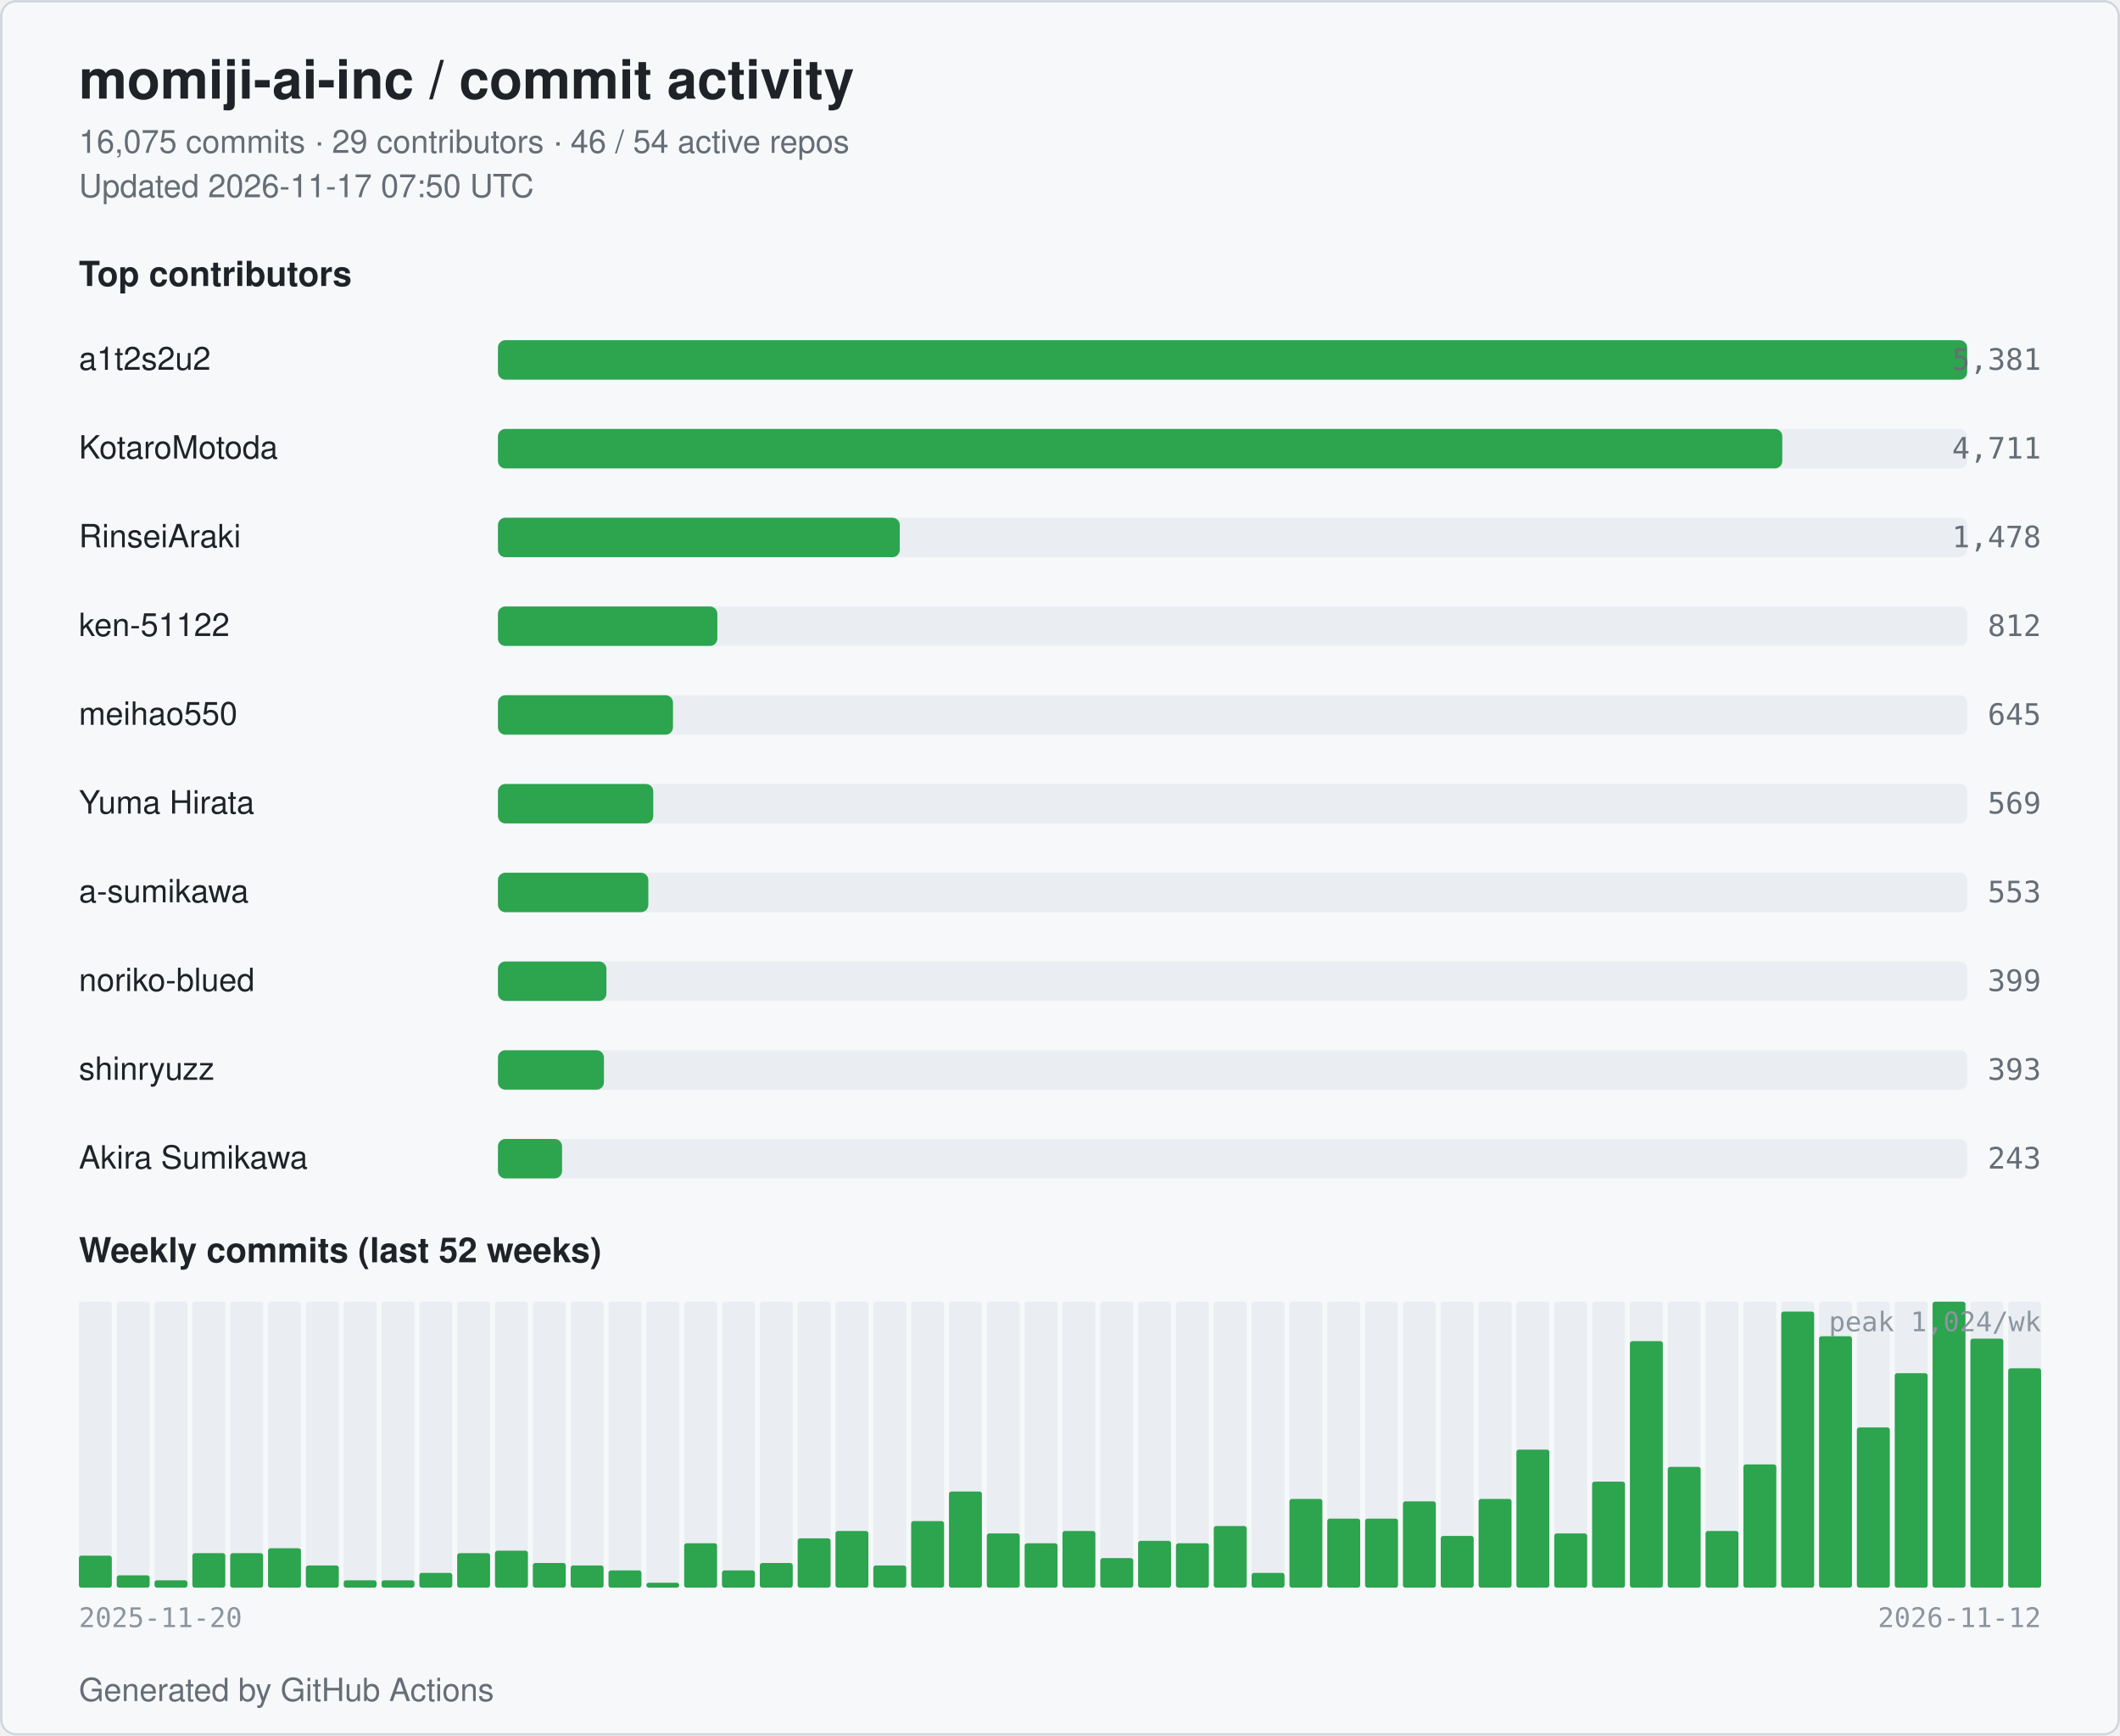
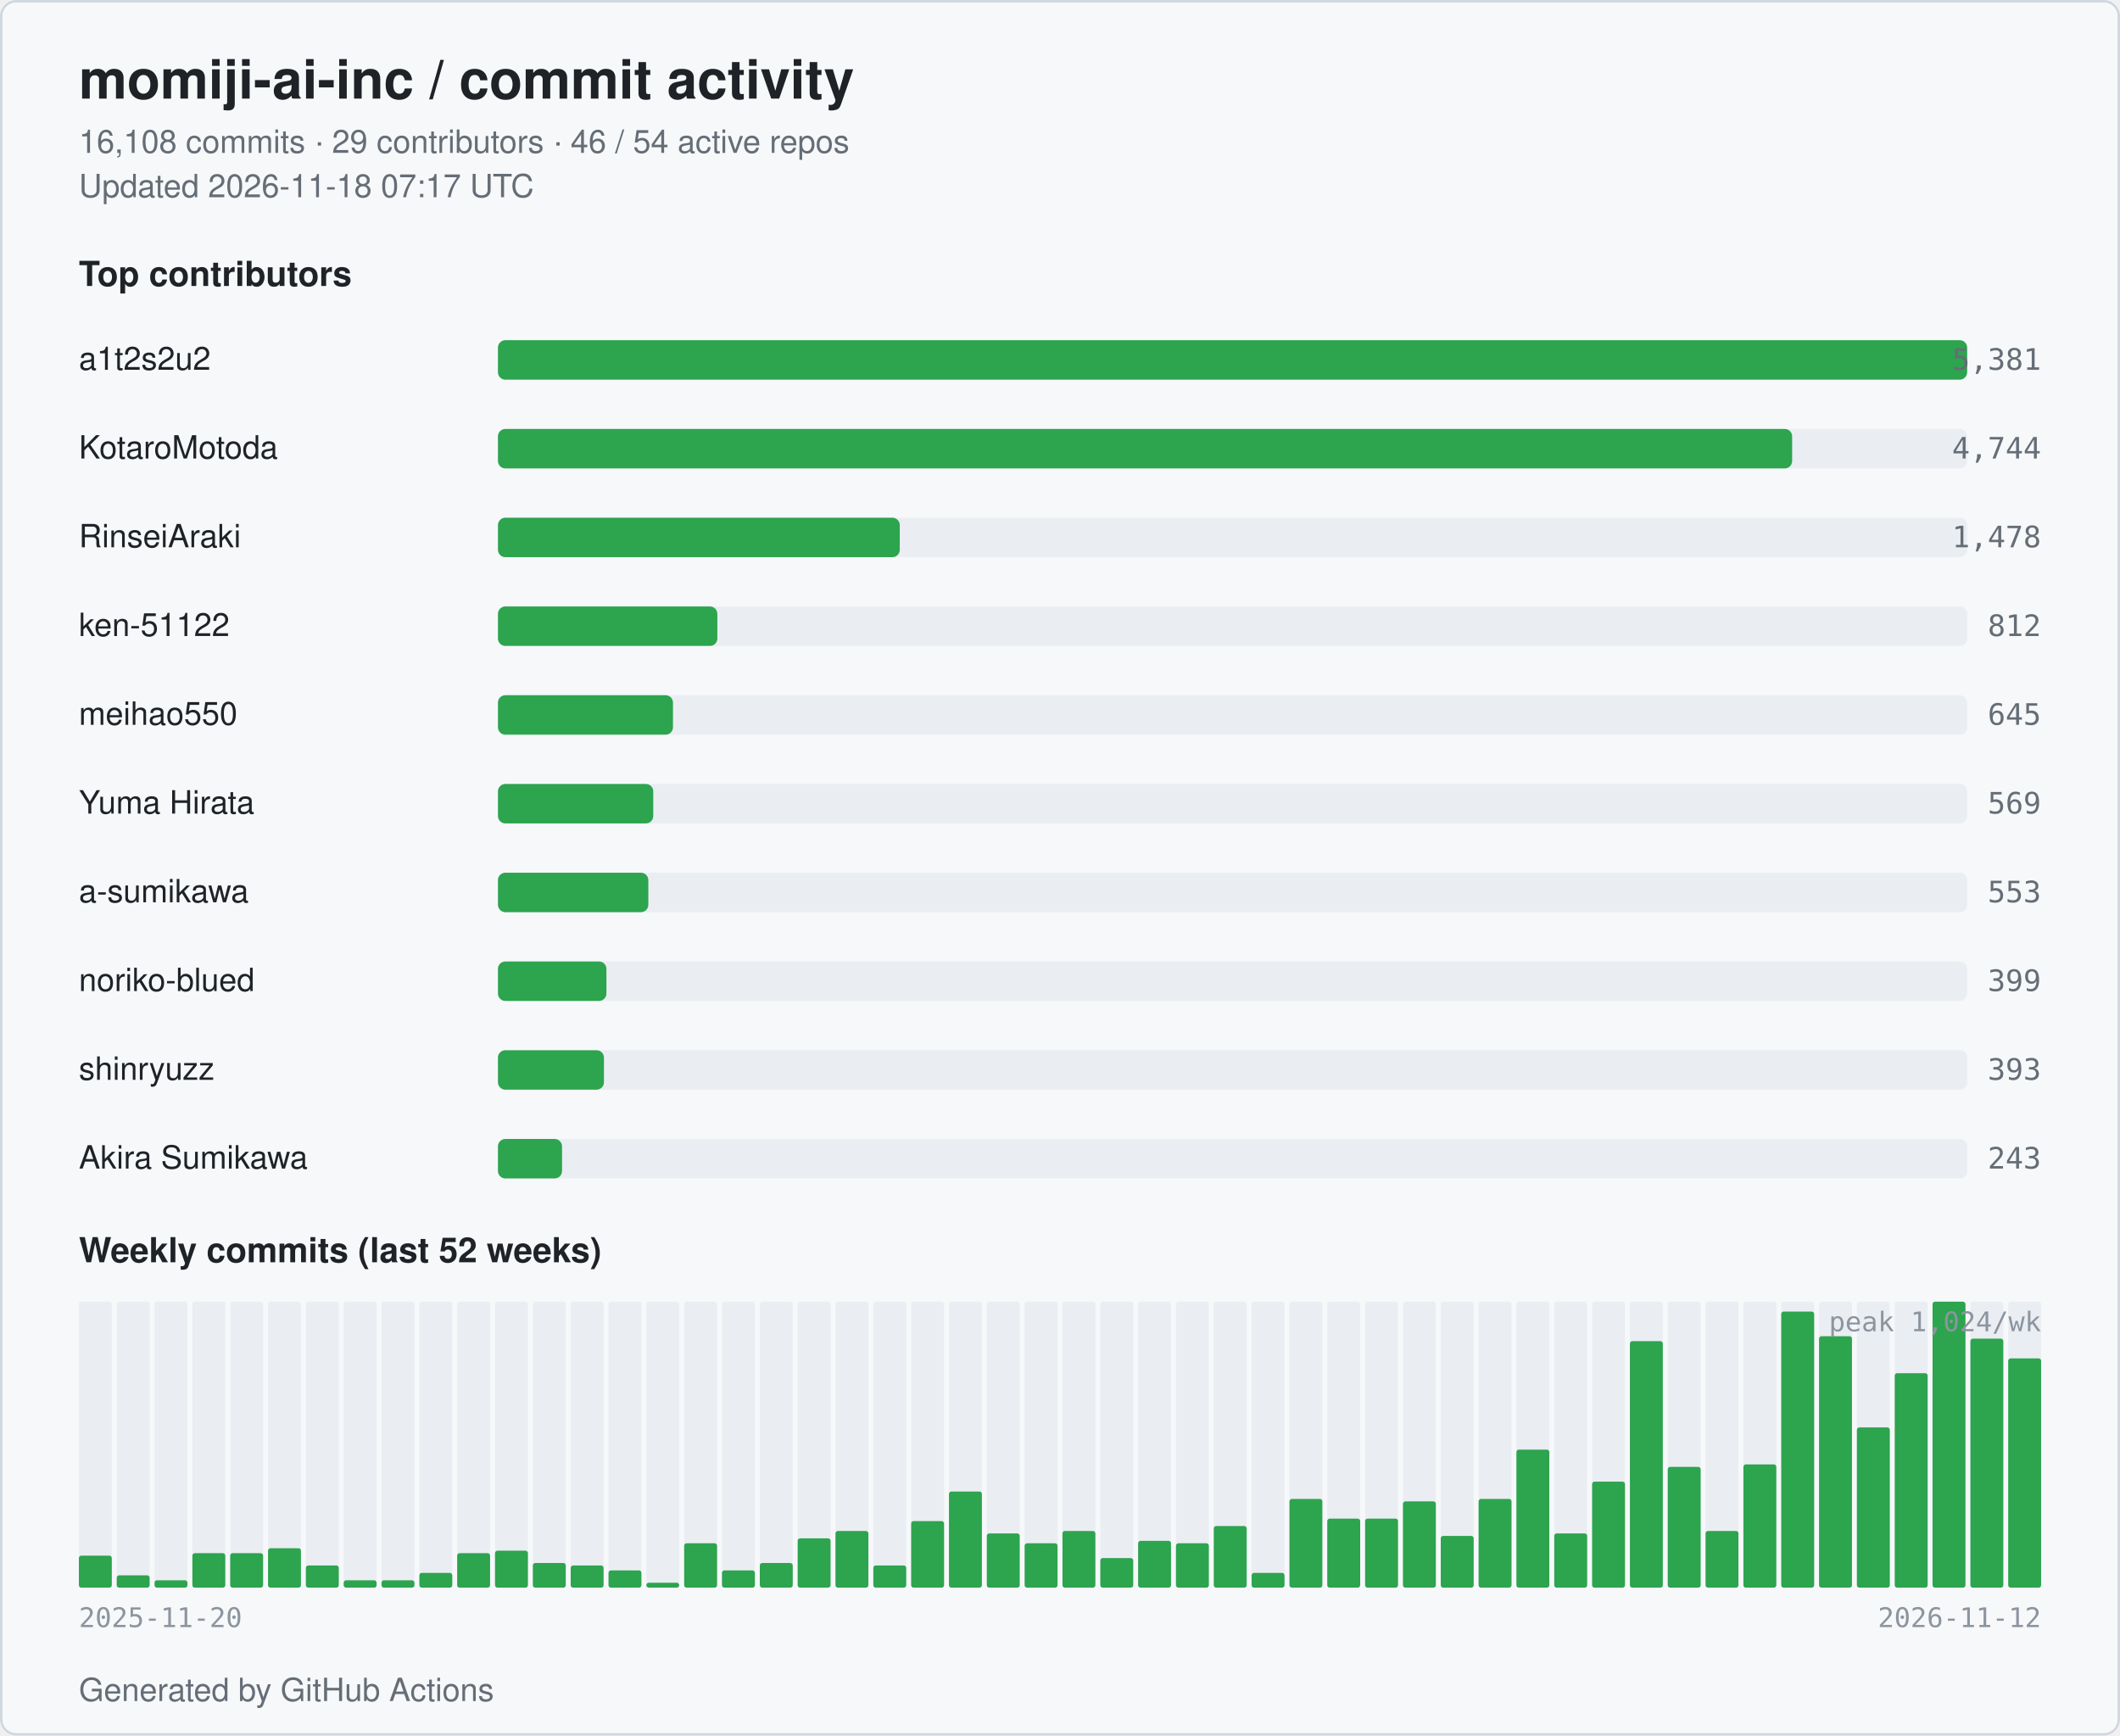
<svg xmlns="http://www.w3.org/2000/svg" width="860" height="704" viewBox="0 0 860 704" role="img" aria-label="momiji-ai-inc commit activity">
  <style>
  .bg { fill: #ffffff; }
  .card { fill: #f6f8fa; stroke: #d0d7de; }
  .title { fill: #1f2328; font: 600 22px -apple-system, BlinkMacSystemFont, "Segoe UI", Helvetica, Arial, sans-serif; }
  .subtitle { fill: #656d76; font: 400 13px -apple-system, BlinkMacSystemFont, "Segoe UI", Helvetica, Arial, sans-serif; }
  .section { fill: #1f2328; font: 600 14px -apple-system, BlinkMacSystemFont, "Segoe UI", Helvetica, Arial, sans-serif; }
  .name { fill: #1f2328; font: 500 13px -apple-system, BlinkMacSystemFont, "Segoe UI", Helvetica, Arial, sans-serif; }
  .count { fill: #656d76; font: 500 12px ui-monospace, SFMono-Regular, Menlo, monospace; }
  .axis { fill: #8c959f; font: 400 11px ui-monospace, SFMono-Regular, Menlo, monospace; }
  .bar { fill: #2da44e; }
  .bar-bg { fill: #eaeef2; }
  .week { fill: #2da44e; }
  .week-empty { fill: #eaeef2; }
  @media (prefers-color-scheme: dark) {
    .bg { fill: #0d1117; }
    .card { fill: #151b23; stroke: #30363d; }
    .title { fill: #e6edf3; }
    .subtitle { fill: #9198a1; }
    .section { fill: #e6edf3; }
    .name { fill: #e6edf3; }
    .count { fill: #9198a1; }
    .axis { fill: #6e7681; }
    .bar { fill: #3fb950; }
    .bar-bg { fill: #21262d; }
    .week { fill: #3fb950; }
    .week-empty { fill: #21262d; }
  }
</style>
  <rect class="bg" x="0" y="0" width="860" height="704" rx="6" />
  <rect class="card" x="0.5" y="0.5" width="859" height="703" rx="6" fill="none" />
  <text class="title" x="32" y="40">momiji-ai-inc / commit activity</text>
-   <text class="subtitle" x="32" y="62">16,075 commits · 29 contributors · 46 / 54 active repos</text>
-   <text class="subtitle" x="32" y="80">Updated 2026-11-17 07:50 UTC</text>
+   <text class="subtitle" x="32" y="62">16,108 commits · 29 contributors · 46 / 54 active repos</text>
+   <text class="subtitle" x="32" y="80">Updated 2026-11-18 07:17 UTC</text>
  <text class="section" x="32" y="116">Top contributors</text>
  <text class="name" x="32" y="150">a1t2s2u2</text>
  <rect class="bar-bg" x="202" y="138" width="596" height="16" rx="3" />
  <rect class="bar" x="202" y="138" width="596" height="16" rx="3" />
  <text class="count" x="828" y="150" text-anchor="end">5,381</text>
  <text class="name" x="32" y="186">KotaroMotoda</text>
  <rect class="bar-bg" x="202" y="174" width="596" height="16" rx="3" />
-   <rect class="bar" x="202" y="174" width="521" height="16" rx="3" />
-   <text class="count" x="828" y="186" text-anchor="end">4,711</text>
+   <rect class="bar" x="202" y="174" width="525" height="16" rx="3" />
+   <text class="count" x="828" y="186" text-anchor="end">4,744</text>
  <text class="name" x="32" y="222">RinseiAraki</text>
  <rect class="bar-bg" x="202" y="210" width="596" height="16" rx="3" />
  <rect class="bar" x="202" y="210" width="163" height="16" rx="3" />
  <text class="count" x="828" y="222" text-anchor="end">1,478</text>
  <text class="name" x="32" y="258">ken-51122</text>
  <rect class="bar-bg" x="202" y="246" width="596" height="16" rx="3" />
  <rect class="bar" x="202" y="246" width="89" height="16" rx="3" />
  <text class="count" x="828" y="258" text-anchor="end">812</text>
  <text class="name" x="32" y="294">meihao550</text>
  <rect class="bar-bg" x="202" y="282" width="596" height="16" rx="3" />
  <rect class="bar" x="202" y="282" width="71" height="16" rx="3" />
  <text class="count" x="828" y="294" text-anchor="end">645</text>
  <text class="name" x="32" y="330">Yuma Hirata</text>
  <rect class="bar-bg" x="202" y="318" width="596" height="16" rx="3" />
  <rect class="bar" x="202" y="318" width="63" height="16" rx="3" />
  <text class="count" x="828" y="330" text-anchor="end">569</text>
  <text class="name" x="32" y="366">a-sumikawa</text>
  <rect class="bar-bg" x="202" y="354" width="596" height="16" rx="3" />
  <rect class="bar" x="202" y="354" width="61" height="16" rx="3" />
  <text class="count" x="828" y="366" text-anchor="end">553</text>
  <text class="name" x="32" y="402">noriko-blued</text>
  <rect class="bar-bg" x="202" y="390" width="596" height="16" rx="3" />
  <rect class="bar" x="202" y="390" width="44" height="16" rx="3" />
  <text class="count" x="828" y="402" text-anchor="end">399</text>
  <text class="name" x="32" y="438">shinryuzz</text>
  <rect class="bar-bg" x="202" y="426" width="596" height="16" rx="3" />
  <rect class="bar" x="202" y="426" width="43" height="16" rx="3" />
  <text class="count" x="828" y="438" text-anchor="end">393</text>
  <text class="name" x="32" y="474">Akira Sumikawa</text>
  <rect class="bar-bg" x="202" y="462" width="596" height="16" rx="3" />
  <rect class="bar" x="202" y="462" width="26" height="16" rx="3" />
  <text class="count" x="828" y="474" text-anchor="end">243</text>
  <text class="section" x="32" y="512">Weekly commits (last 52 weeks)</text>
  <rect class="week-empty" x="32.00" y="528" width="13.35" height="116" rx="1" />
  <rect class="week" x="32.00" y="631" width="13.35" height="13" rx="1" />
  <rect class="week-empty" x="47.35" y="528" width="13.35" height="116" rx="1" />
  <rect class="week" x="47.35" y="639" width="13.35" height="5" rx="1" />
  <rect class="week-empty" x="62.69" y="528" width="13.35" height="116" rx="1" />
  <rect class="week" x="62.69" y="641" width="13.35" height="3" rx="1" />
  <rect class="week-empty" x="78.04" y="528" width="13.35" height="116" rx="1" />
  <rect class="week" x="78.04" y="630" width="13.35" height="14" rx="1" />
  <rect class="week-empty" x="93.38" y="528" width="13.35" height="116" rx="1" />
  <rect class="week" x="93.38" y="630" width="13.35" height="14" rx="1" />
  <rect class="week-empty" x="108.73" y="528" width="13.35" height="116" rx="1" />
  <rect class="week" x="108.73" y="628" width="13.35" height="16" rx="1" />
  <rect class="week-empty" x="124.08" y="528" width="13.35" height="116" rx="1" />
  <rect class="week" x="124.08" y="635" width="13.35" height="9" rx="1" />
  <rect class="week-empty" x="139.42" y="528" width="13.35" height="116" rx="1" />
  <rect class="week" x="139.42" y="641" width="13.35" height="3" rx="1" />
  <rect class="week-empty" x="154.77" y="528" width="13.35" height="116" rx="1" />
  <rect class="week" x="154.77" y="641" width="13.35" height="3" rx="1" />
  <rect class="week-empty" x="170.12" y="528" width="13.35" height="116" rx="1" />
  <rect class="week" x="170.12" y="638" width="13.35" height="6" rx="1" />
  <rect class="week-empty" x="185.46" y="528" width="13.35" height="116" rx="1" />
  <rect class="week" x="185.46" y="630" width="13.35" height="14" rx="1" />
  <rect class="week-empty" x="200.81" y="528" width="13.35" height="116" rx="1" />
  <rect class="week" x="200.81" y="629" width="13.35" height="15" rx="1" />
  <rect class="week-empty" x="216.15" y="528" width="13.35" height="116" rx="1" />
  <rect class="week" x="216.15" y="634" width="13.35" height="10" rx="1" />
  <rect class="week-empty" x="231.50" y="528" width="13.35" height="116" rx="1" />
  <rect class="week" x="231.50" y="635" width="13.35" height="9" rx="1" />
  <rect class="week-empty" x="246.85" y="528" width="13.35" height="116" rx="1" />
  <rect class="week" x="246.85" y="637" width="13.35" height="7" rx="1" />
  <rect class="week-empty" x="262.19" y="528" width="13.35" height="116" rx="1" />
  <rect class="week" x="262.19" y="642" width="13.35" height="2" rx="1" />
  <rect class="week-empty" x="277.54" y="528" width="13.35" height="116" rx="1" />
  <rect class="week" x="277.54" y="626" width="13.35" height="18" rx="1" />
  <rect class="week-empty" x="292.88" y="528" width="13.35" height="116" rx="1" />
  <rect class="week" x="292.88" y="637" width="13.35" height="7" rx="1" />
  <rect class="week-empty" x="308.23" y="528" width="13.35" height="116" rx="1" />
  <rect class="week" x="308.23" y="634" width="13.35" height="10" rx="1" />
  <rect class="week-empty" x="323.58" y="528" width="13.35" height="116" rx="1" />
  <rect class="week" x="323.58" y="624" width="13.35" height="20" rx="1" />
  <rect class="week-empty" x="338.92" y="528" width="13.35" height="116" rx="1" />
  <rect class="week" x="338.92" y="621" width="13.35" height="23" rx="1" />
  <rect class="week-empty" x="354.27" y="528" width="13.35" height="116" rx="1" />
  <rect class="week" x="354.27" y="635" width="13.35" height="9" rx="1" />
  <rect class="week-empty" x="369.62" y="528" width="13.35" height="116" rx="1" />
  <rect class="week" x="369.62" y="617" width="13.35" height="27" rx="1" />
  <rect class="week-empty" x="384.96" y="528" width="13.35" height="116" rx="1" />
  <rect class="week" x="384.96" y="605" width="13.35" height="39" rx="1" />
  <rect class="week-empty" x="400.31" y="528" width="13.35" height="116" rx="1" />
  <rect class="week" x="400.31" y="622" width="13.35" height="22" rx="1" />
  <rect class="week-empty" x="415.65" y="528" width="13.35" height="116" rx="1" />
  <rect class="week" x="415.65" y="626" width="13.35" height="18" rx="1" />
  <rect class="week-empty" x="431.00" y="528" width="13.35" height="116" rx="1" />
  <rect class="week" x="431.00" y="621" width="13.35" height="23" rx="1" />
  <rect class="week-empty" x="446.35" y="528" width="13.35" height="116" rx="1" />
  <rect class="week" x="446.35" y="632" width="13.35" height="12" rx="1" />
  <rect class="week-empty" x="461.69" y="528" width="13.35" height="116" rx="1" />
  <rect class="week" x="461.69" y="625" width="13.35" height="19" rx="1" />
  <rect class="week-empty" x="477.04" y="528" width="13.35" height="116" rx="1" />
  <rect class="week" x="477.04" y="626" width="13.35" height="18" rx="1" />
  <rect class="week-empty" x="492.38" y="528" width="13.35" height="116" rx="1" />
  <rect class="week" x="492.38" y="619" width="13.35" height="25" rx="1" />
  <rect class="week-empty" x="507.73" y="528" width="13.35" height="116" rx="1" />
  <rect class="week" x="507.73" y="638" width="13.35" height="6" rx="1" />
  <rect class="week-empty" x="523.08" y="528" width="13.35" height="116" rx="1" />
  <rect class="week" x="523.08" y="608" width="13.35" height="36" rx="1" />
  <rect class="week-empty" x="538.42" y="528" width="13.35" height="116" rx="1" />
  <rect class="week" x="538.42" y="616" width="13.35" height="28" rx="1" />
  <rect class="week-empty" x="553.77" y="528" width="13.35" height="116" rx="1" />
  <rect class="week" x="553.77" y="616" width="13.35" height="28" rx="1" />
  <rect class="week-empty" x="569.12" y="528" width="13.35" height="116" rx="1" />
  <rect class="week" x="569.12" y="609" width="13.35" height="35" rx="1" />
  <rect class="week-empty" x="584.46" y="528" width="13.35" height="116" rx="1" />
  <rect class="week" x="584.46" y="623" width="13.35" height="21" rx="1" />
  <rect class="week-empty" x="599.81" y="528" width="13.35" height="116" rx="1" />
  <rect class="week" x="599.81" y="608" width="13.35" height="36" rx="1" />
  <rect class="week-empty" x="615.15" y="528" width="13.35" height="116" rx="1" />
  <rect class="week" x="615.15" y="588" width="13.35" height="56" rx="1" />
  <rect class="week-empty" x="630.50" y="528" width="13.35" height="116" rx="1" />
  <rect class="week" x="630.50" y="622" width="13.35" height="22" rx="1" />
  <rect class="week-empty" x="645.85" y="528" width="13.35" height="116" rx="1" />
  <rect class="week" x="645.85" y="601" width="13.35" height="43" rx="1" />
  <rect class="week-empty" x="661.19" y="528" width="13.35" height="116" rx="1" />
  <rect class="week" x="661.19" y="544" width="13.35" height="100" rx="1" />
  <rect class="week-empty" x="676.54" y="528" width="13.35" height="116" rx="1" />
  <rect class="week" x="676.54" y="595" width="13.35" height="49" rx="1" />
  <rect class="week-empty" x="691.88" y="528" width="13.35" height="116" rx="1" />
  <rect class="week" x="691.88" y="621" width="13.35" height="23" rx="1" />
  <rect class="week-empty" x="707.23" y="528" width="13.35" height="116" rx="1" />
  <rect class="week" x="707.23" y="594" width="13.35" height="50" rx="1" />
  <rect class="week-empty" x="722.58" y="528" width="13.35" height="116" rx="1" />
  <rect class="week" x="722.58" y="532" width="13.35" height="112" rx="1" />
  <rect class="week-empty" x="737.92" y="528" width="13.35" height="116" rx="1" />
  <rect class="week" x="737.92" y="542" width="13.35" height="102" rx="1" />
  <rect class="week-empty" x="753.27" y="528" width="13.35" height="116" rx="1" />
  <rect class="week" x="753.27" y="579" width="13.35" height="65" rx="1" />
  <rect class="week-empty" x="768.62" y="528" width="13.35" height="116" rx="1" />
  <rect class="week" x="768.62" y="557" width="13.35" height="87" rx="1" />
  <rect class="week-empty" x="783.96" y="528" width="13.35" height="116" rx="1" />
  <rect class="week" x="783.96" y="528" width="13.35" height="116" rx="1" />
  <rect class="week-empty" x="799.31" y="528" width="13.35" height="116" rx="1" />
  <rect class="week" x="799.31" y="543" width="13.35" height="101" rx="1" />
  <rect class="week-empty" x="814.65" y="528" width="13.35" height="116" rx="1" />
-   <rect class="week" x="814.65" y="555" width="13.35" height="89" rx="1" />
+   <rect class="week" x="814.65" y="551" width="13.35" height="93" rx="1" />
  <text class="axis" x="32" y="660">2025-11-20</text>
  <text class="axis" x="828" y="660" text-anchor="end">2026-11-12</text>
  <text class="axis" x="828" y="540" text-anchor="end">peak 1,024/wk</text>
  <text class="subtitle" x="32" y="690">Generated by GitHub Actions</text>
</svg>
